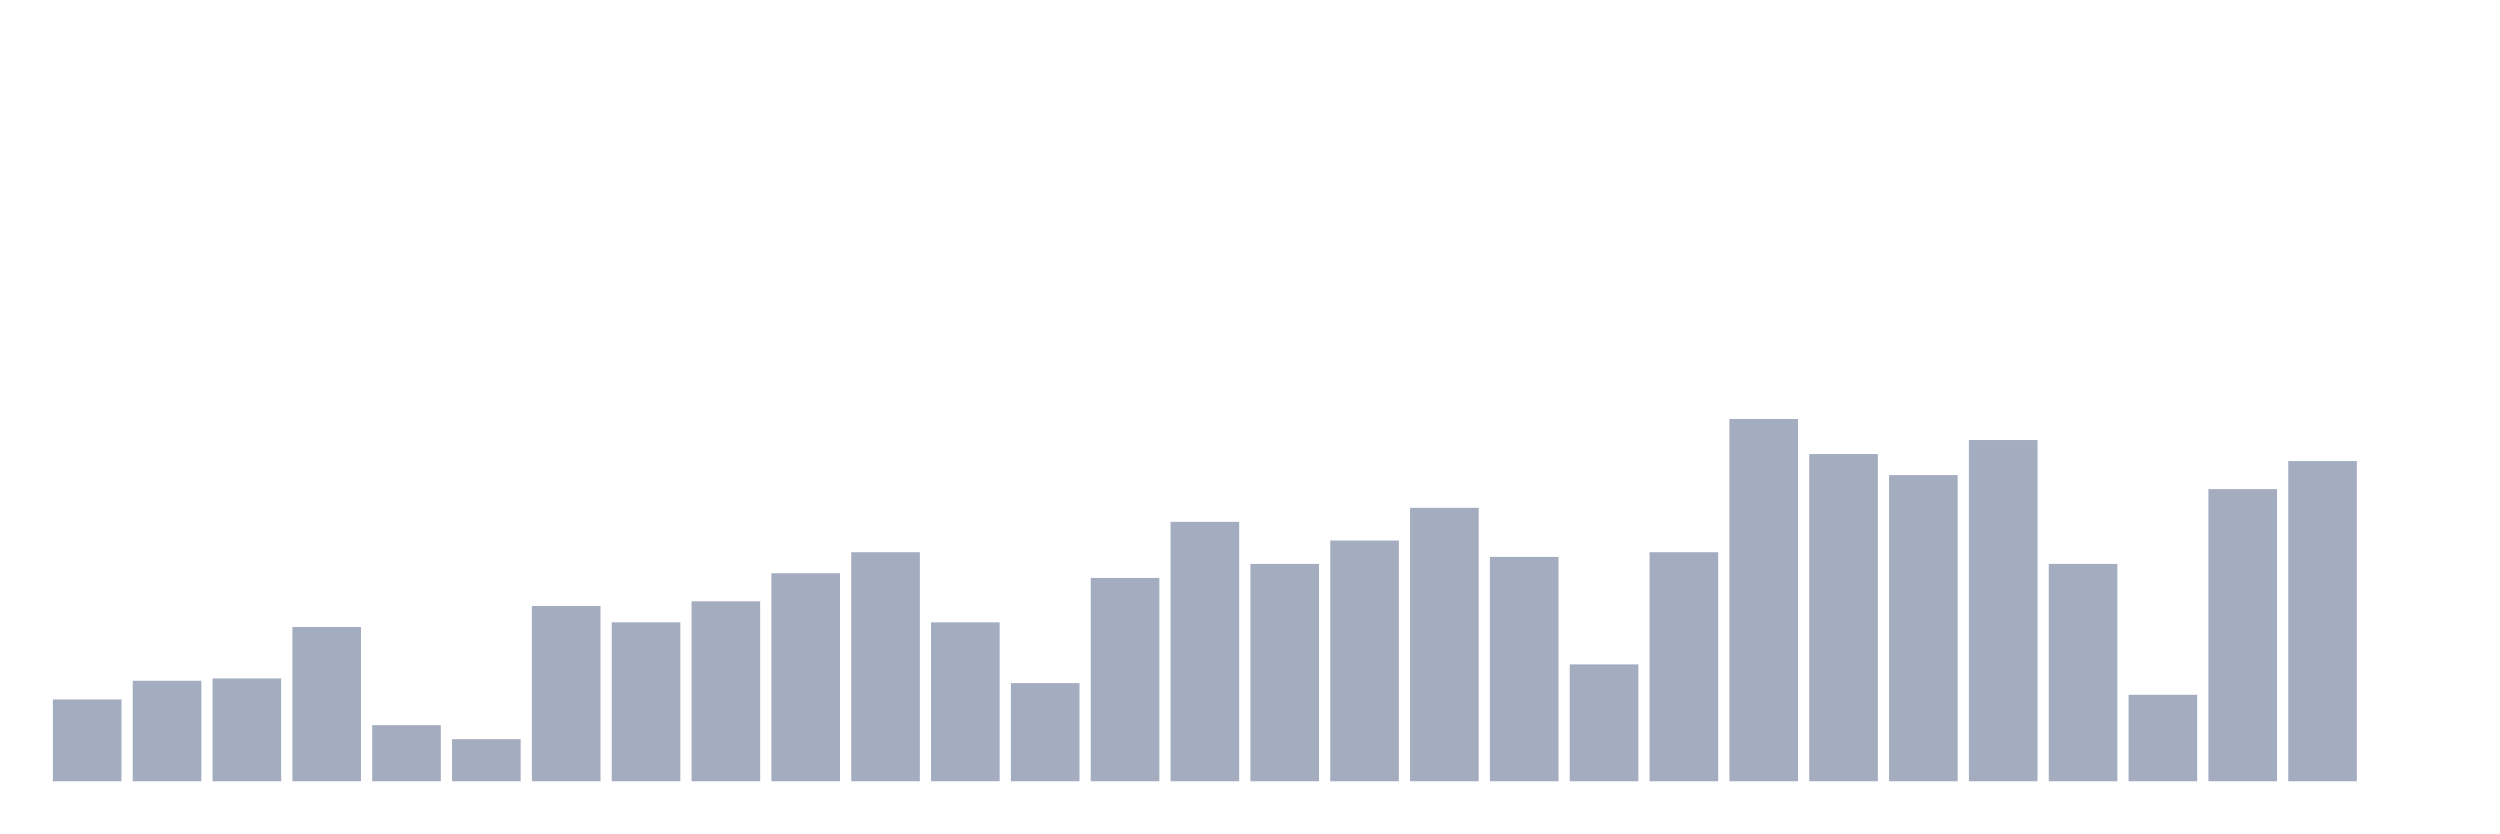
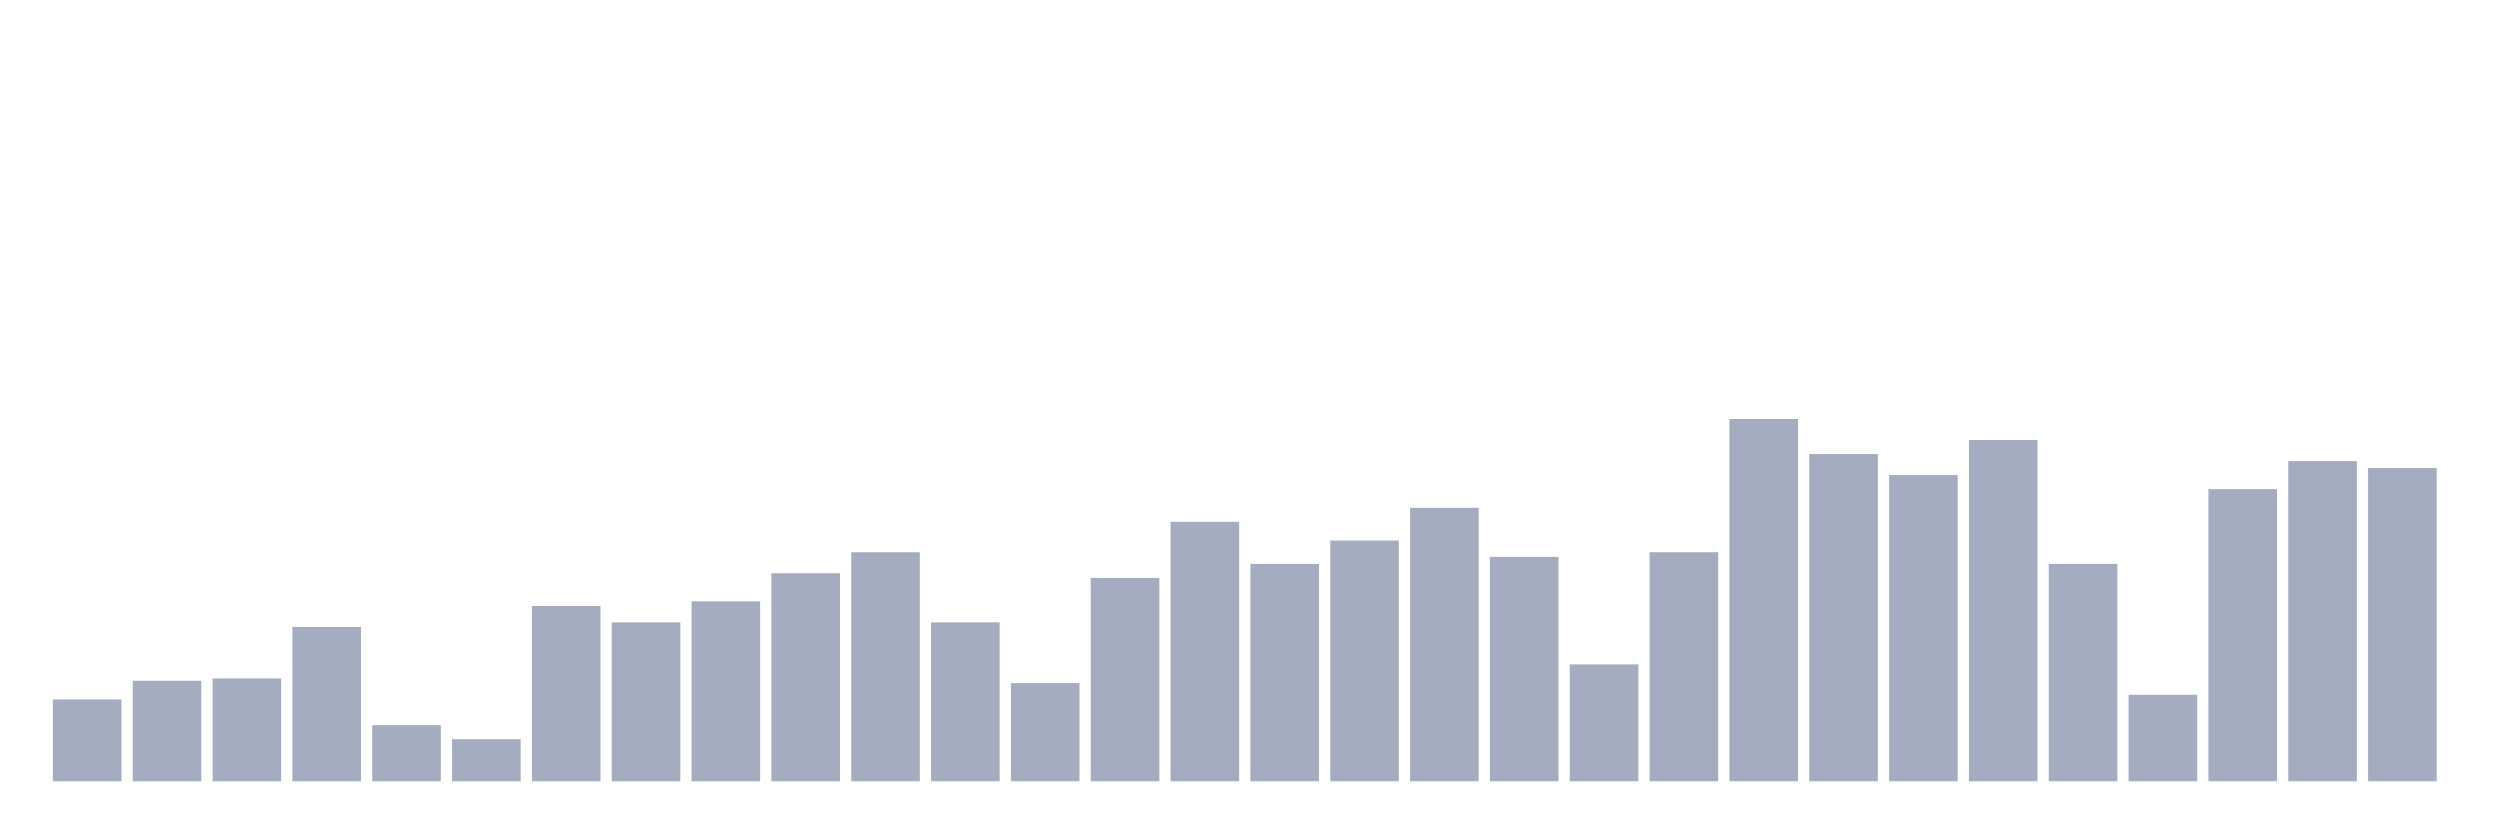
<svg xmlns="http://www.w3.org/2000/svg" viewBox="0 0 480 160">
  <g transform="translate(10,10)">
    <rect class="bar" x="0.153" width="13.175" y="124.295" height="15.705" fill="rgb(164,173,192)" />
    <rect class="bar" x="15.482" width="13.175" y="120.705" height="19.295" fill="rgb(164,173,192)" />
    <rect class="bar" x="30.81" width="13.175" y="120.256" height="19.744" fill="rgb(164,173,192)" />
    <rect class="bar" x="46.138" width="13.175" y="110.385" height="29.615" fill="rgb(164,173,192)" />
    <rect class="bar" x="61.466" width="13.175" y="129.231" height="10.769" fill="rgb(164,173,192)" />
    <rect class="bar" x="76.794" width="13.175" y="131.923" height="8.077" fill="rgb(164,173,192)" />
    <rect class="bar" x="92.123" width="13.175" y="106.346" height="33.654" fill="rgb(164,173,192)" />
    <rect class="bar" x="107.451" width="13.175" y="109.487" height="30.513" fill="rgb(164,173,192)" />
    <rect class="bar" x="122.779" width="13.175" y="105.449" height="34.551" fill="rgb(164,173,192)" />
    <rect class="bar" x="138.107" width="13.175" y="100.064" height="39.936" fill="rgb(164,173,192)" />
    <rect class="bar" x="153.436" width="13.175" y="96.026" height="43.974" fill="rgb(164,173,192)" />
    <rect class="bar" x="168.764" width="13.175" y="109.487" height="30.513" fill="rgb(164,173,192)" />
    <rect class="bar" x="184.092" width="13.175" y="121.154" height="18.846" fill="rgb(164,173,192)" />
    <rect class="bar" x="199.42" width="13.175" y="100.962" height="39.038" fill="rgb(164,173,192)" />
    <rect class="bar" x="214.748" width="13.175" y="90.192" height="49.808" fill="rgb(164,173,192)" />
    <rect class="bar" x="230.077" width="13.175" y="98.269" height="41.731" fill="rgb(164,173,192)" />
    <rect class="bar" x="245.405" width="13.175" y="93.782" height="46.218" fill="rgb(164,173,192)" />
    <rect class="bar" x="260.733" width="13.175" y="87.5" height="52.5" fill="rgb(164,173,192)" />
    <rect class="bar" x="276.061" width="13.175" y="96.923" height="43.077" fill="rgb(164,173,192)" />
    <rect class="bar" x="291.39" width="13.175" y="117.564" height="22.436" fill="rgb(164,173,192)" />
    <rect class="bar" x="306.718" width="13.175" y="96.026" height="43.974" fill="rgb(164,173,192)" />
    <rect class="bar" x="322.046" width="13.175" y="70.449" height="69.551" fill="rgb(164,173,192)" />
    <rect class="bar" x="337.374" width="13.175" y="77.179" height="62.821" fill="rgb(164,173,192)" />
    <rect class="bar" x="352.702" width="13.175" y="81.218" height="58.782" fill="rgb(164,173,192)" />
    <rect class="bar" x="368.031" width="13.175" y="74.487" height="65.513" fill="rgb(164,173,192)" />
    <rect class="bar" x="383.359" width="13.175" y="98.269" height="41.731" fill="rgb(164,173,192)" />
    <rect class="bar" x="398.687" width="13.175" y="123.397" height="16.603" fill="rgb(164,173,192)" />
    <rect class="bar" x="414.015" width="13.175" y="83.91" height="56.09" fill="rgb(164,173,192)" />
    <rect class="bar" x="429.344" width="13.175" y="78.526" height="61.474" fill="rgb(164,173,192)" />
-     <rect class="bar" x="444.672" width="13.175" y="140" height="0" fill="rgb(164,173,192)" />
+     <rect class="bar" x="444.672" width="13.175" y="79.872" height="60.128" fill="rgb(164,173,192)" />
  </g>
</svg>
